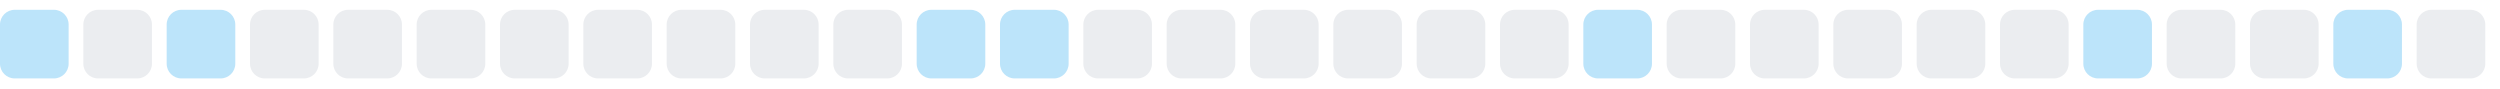
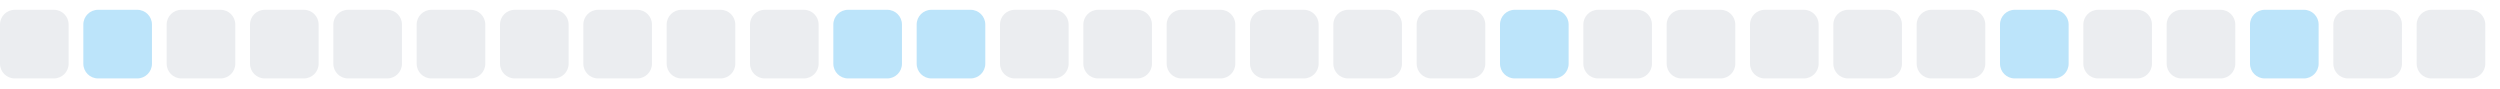
<svg xmlns="http://www.w3.org/2000/svg" width="255" height="9">
  <style>
        .level0 { fill: #ebedf0; }
        .level1 { fill: #bce4fa; }
        .level2 { fill: #75c7f7; }
        .level3 { fill: #30a9f2; }
        .level4 { fill: #008ee6; }
        @media (prefers-color-scheme: dark) {
          .level0 { fill: #161b22; }
          .level1 { fill: #0b3b5c; }
          .level2 { fill: #0a6299; }
          .level3 { fill: #008ee6; }
          .level4 { fill: #5bc4ff; }
        }
      </style>
-   <rect x="0.0" y="1" width="7" height="7" rx="1.5" ry="1.5" class="level1" />
-   <rect x="8.5" y="1" width="7" height="7" rx="1.5" ry="1.5" class="level0" />
-   <rect x="17.0" y="1" width="7" height="7" rx="1.5" ry="1.5" class="level1" />
+   <rect x="0.0" y="1" width="7" height="7" rx="1.5" ry="1.5" class="level0" />
+   <rect x="8.5" y="1" width="7" height="7" rx="1.5" ry="1.5" class="level1" />
+   <rect x="17.0" y="1" width="7" height="7" rx="1.5" ry="1.5" class="level0" />
  <rect x="25.5" y="1" width="7" height="7" rx="1.5" ry="1.5" class="level0" />
  <rect x="34.0" y="1" width="7" height="7" rx="1.5" ry="1.5" class="level0" />
  <rect x="42.5" y="1" width="7" height="7" rx="1.5" ry="1.5" class="level0" />
  <rect x="51.0" y="1" width="7" height="7" rx="1.5" ry="1.5" class="level0" />
  <rect x="59.5" y="1" width="7" height="7" rx="1.5" ry="1.5" class="level0" />
  <rect x="68.0" y="1" width="7" height="7" rx="1.5" ry="1.5" class="level0" />
  <rect x="76.5" y="1" width="7" height="7" rx="1.5" ry="1.5" class="level0" />
-   <rect x="85.0" y="1" width="7" height="7" rx="1.5" ry="1.5" class="level0" />
+   <rect x="85.0" y="1" width="7" height="7" rx="1.5" ry="1.5" class="level1" />
  <rect x="93.5" y="1" width="7" height="7" rx="1.5" ry="1.5" class="level1" />
-   <rect x="102.0" y="1" width="7" height="7" rx="1.5" ry="1.5" class="level1" />
+   <rect x="102.0" y="1" width="7" height="7" rx="1.5" ry="1.5" class="level0" />
  <rect x="110.5" y="1" width="7" height="7" rx="1.5" ry="1.5" class="level0" />
  <rect x="119.0" y="1" width="7" height="7" rx="1.5" ry="1.5" class="level0" />
  <rect x="127.5" y="1" width="7" height="7" rx="1.5" ry="1.5" class="level0" />
  <rect x="136.0" y="1" width="7" height="7" rx="1.5" ry="1.5" class="level0" />
  <rect x="144.5" y="1" width="7" height="7" rx="1.5" ry="1.5" class="level0" />
-   <rect x="153.0" y="1" width="7" height="7" rx="1.5" ry="1.5" class="level0" />
-   <rect x="161.5" y="1" width="7" height="7" rx="1.5" ry="1.5" class="level1" />
+   <rect x="153.0" y="1" width="7" height="7" rx="1.5" ry="1.5" class="level1" />
+   <rect x="161.5" y="1" width="7" height="7" rx="1.5" ry="1.5" class="level0" />
  <rect x="170.0" y="1" width="7" height="7" rx="1.5" ry="1.5" class="level0" />
  <rect x="178.5" y="1" width="7" height="7" rx="1.5" ry="1.5" class="level0" />
  <rect x="187.0" y="1" width="7" height="7" rx="1.5" ry="1.5" class="level0" />
  <rect x="195.5" y="1" width="7" height="7" rx="1.5" ry="1.5" class="level0" />
-   <rect x="204.0" y="1" width="7" height="7" rx="1.5" ry="1.5" class="level0" />
-   <rect x="212.5" y="1" width="7" height="7" rx="1.5" ry="1.5" class="level1" />
+   <rect x="204.0" y="1" width="7" height="7" rx="1.5" ry="1.5" class="level1" />
+   <rect x="212.5" y="1" width="7" height="7" rx="1.5" ry="1.5" class="level0" />
  <rect x="221.0" y="1" width="7" height="7" rx="1.5" ry="1.5" class="level0" />
-   <rect x="229.5" y="1" width="7" height="7" rx="1.5" ry="1.5" class="level0" />
-   <rect x="238.0" y="1" width="7" height="7" rx="1.5" ry="1.5" class="level1" />
+   <rect x="229.5" y="1" width="7" height="7" rx="1.5" ry="1.5" class="level1" />
+   <rect x="238.0" y="1" width="7" height="7" rx="1.5" ry="1.5" class="level0" />
  <rect x="246.5" y="1" width="7" height="7" rx="1.5" ry="1.5" class="level0" />
</svg>
